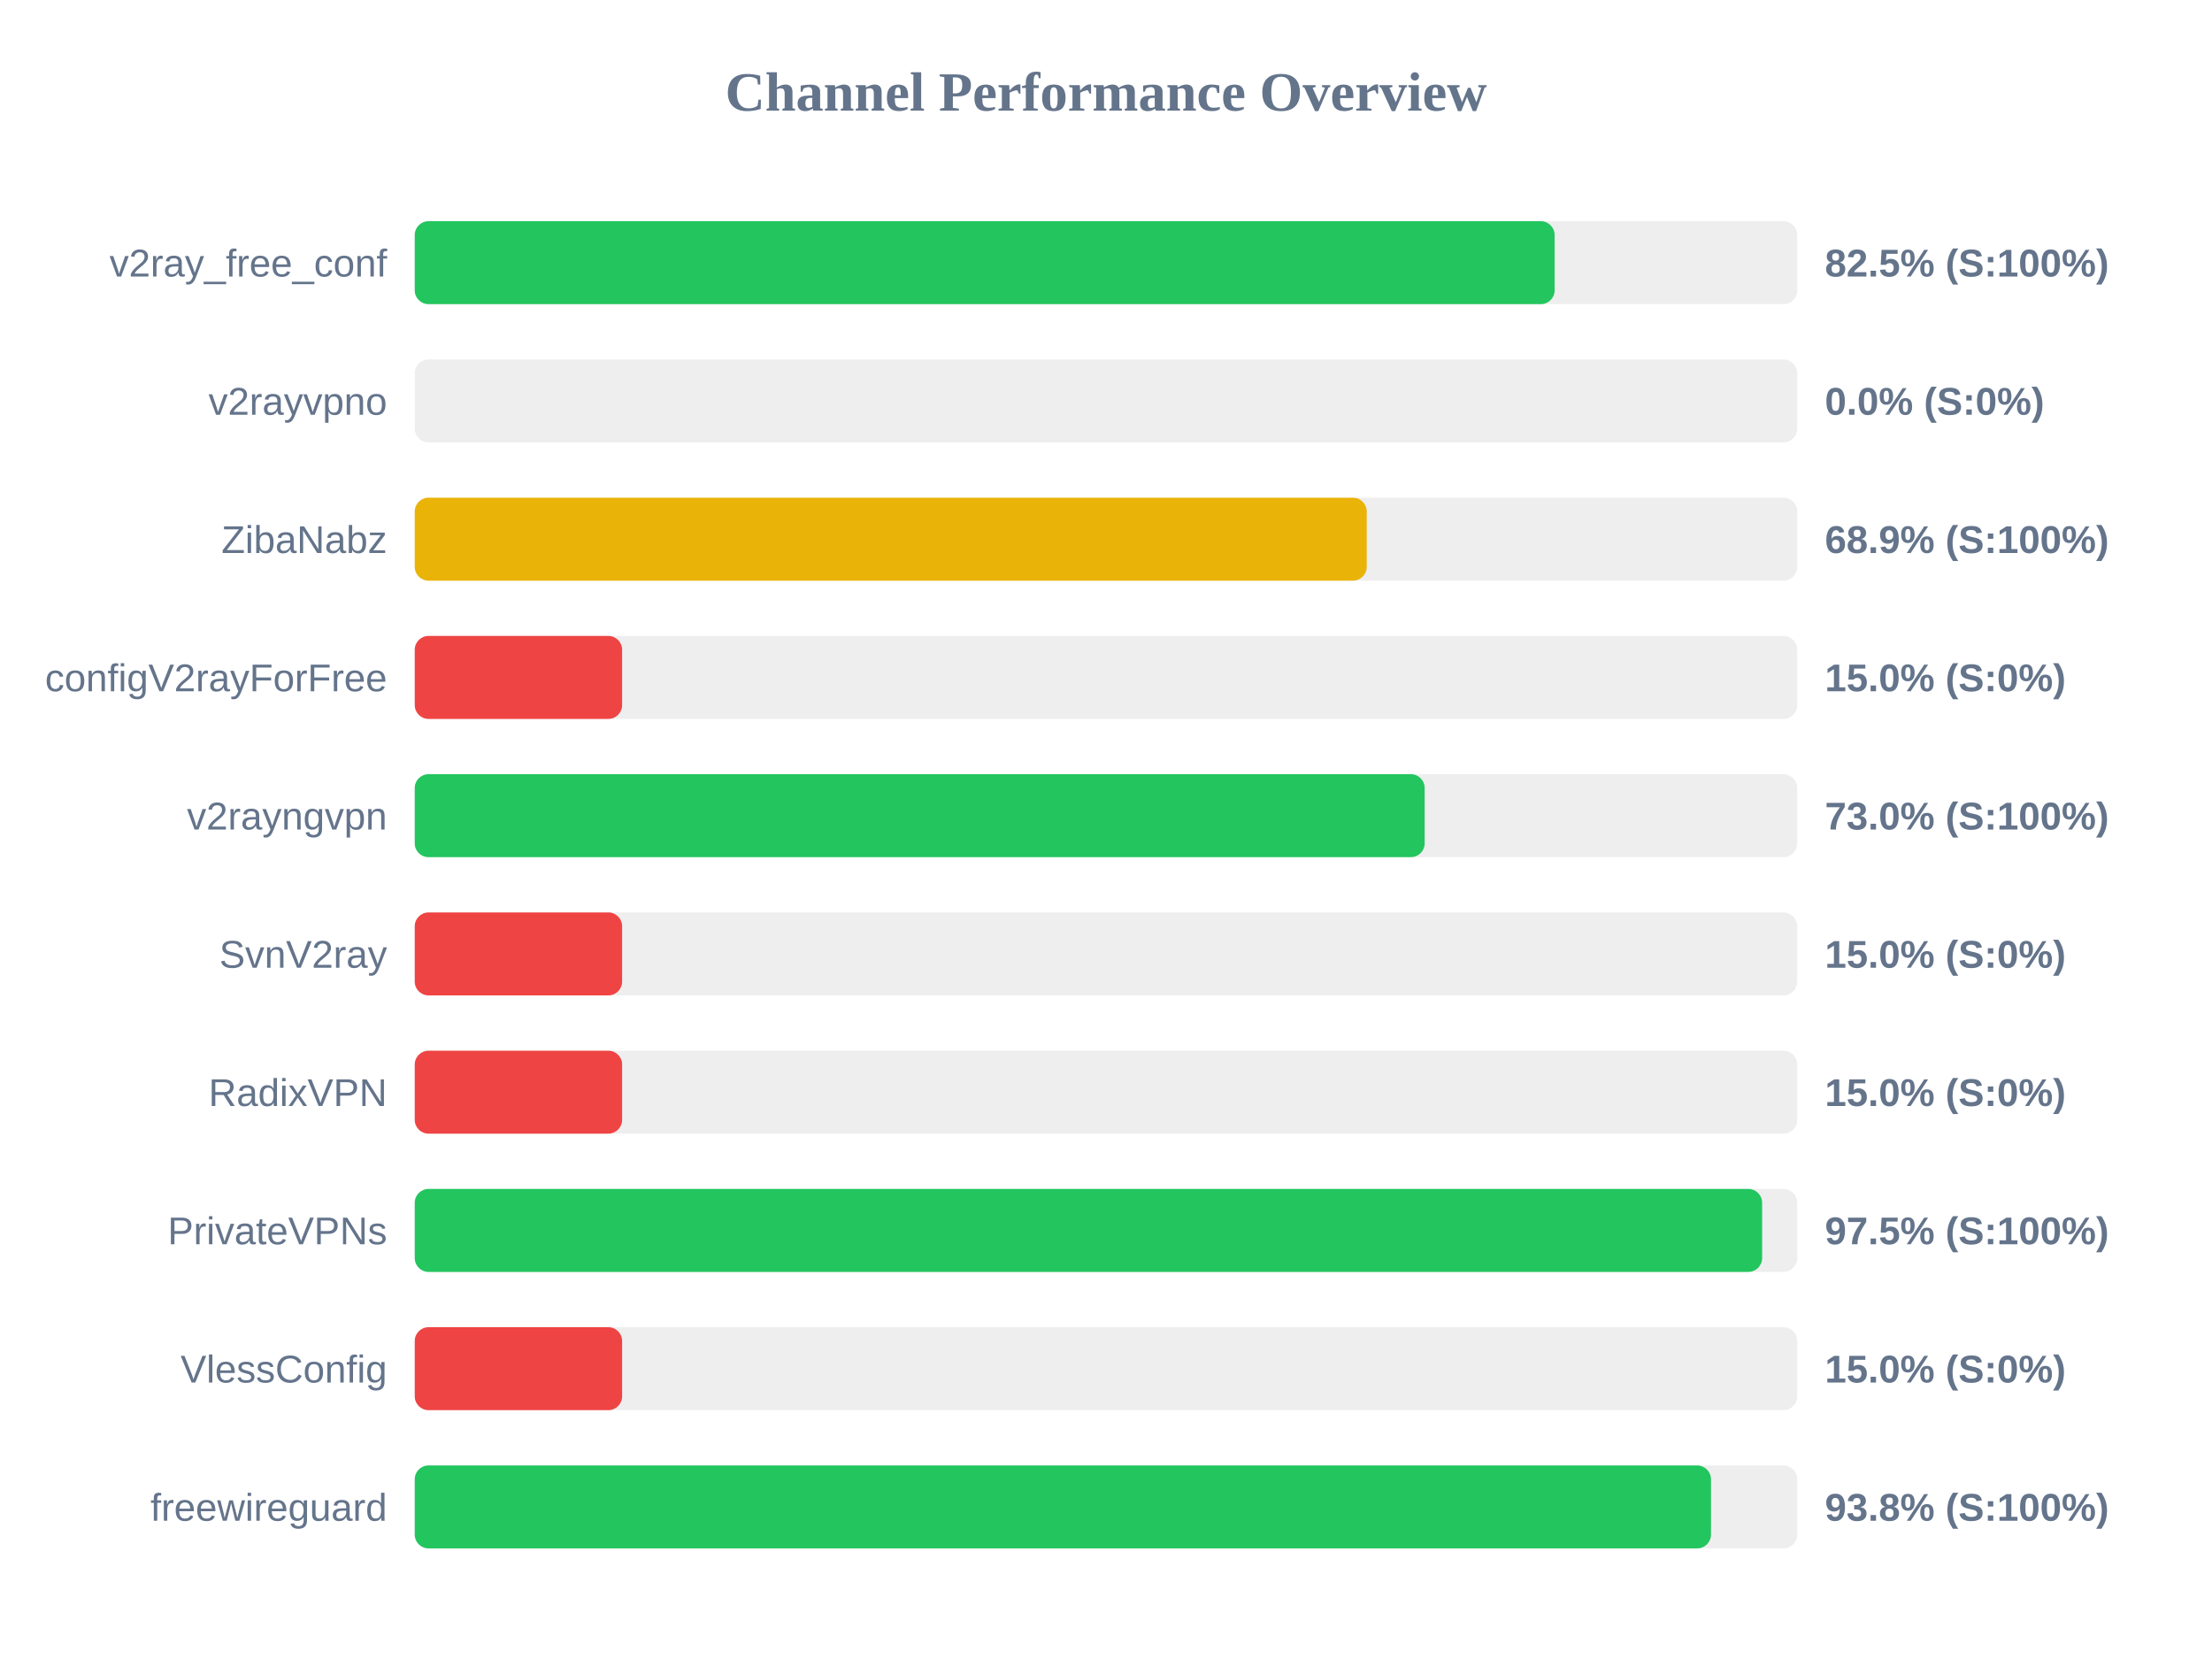
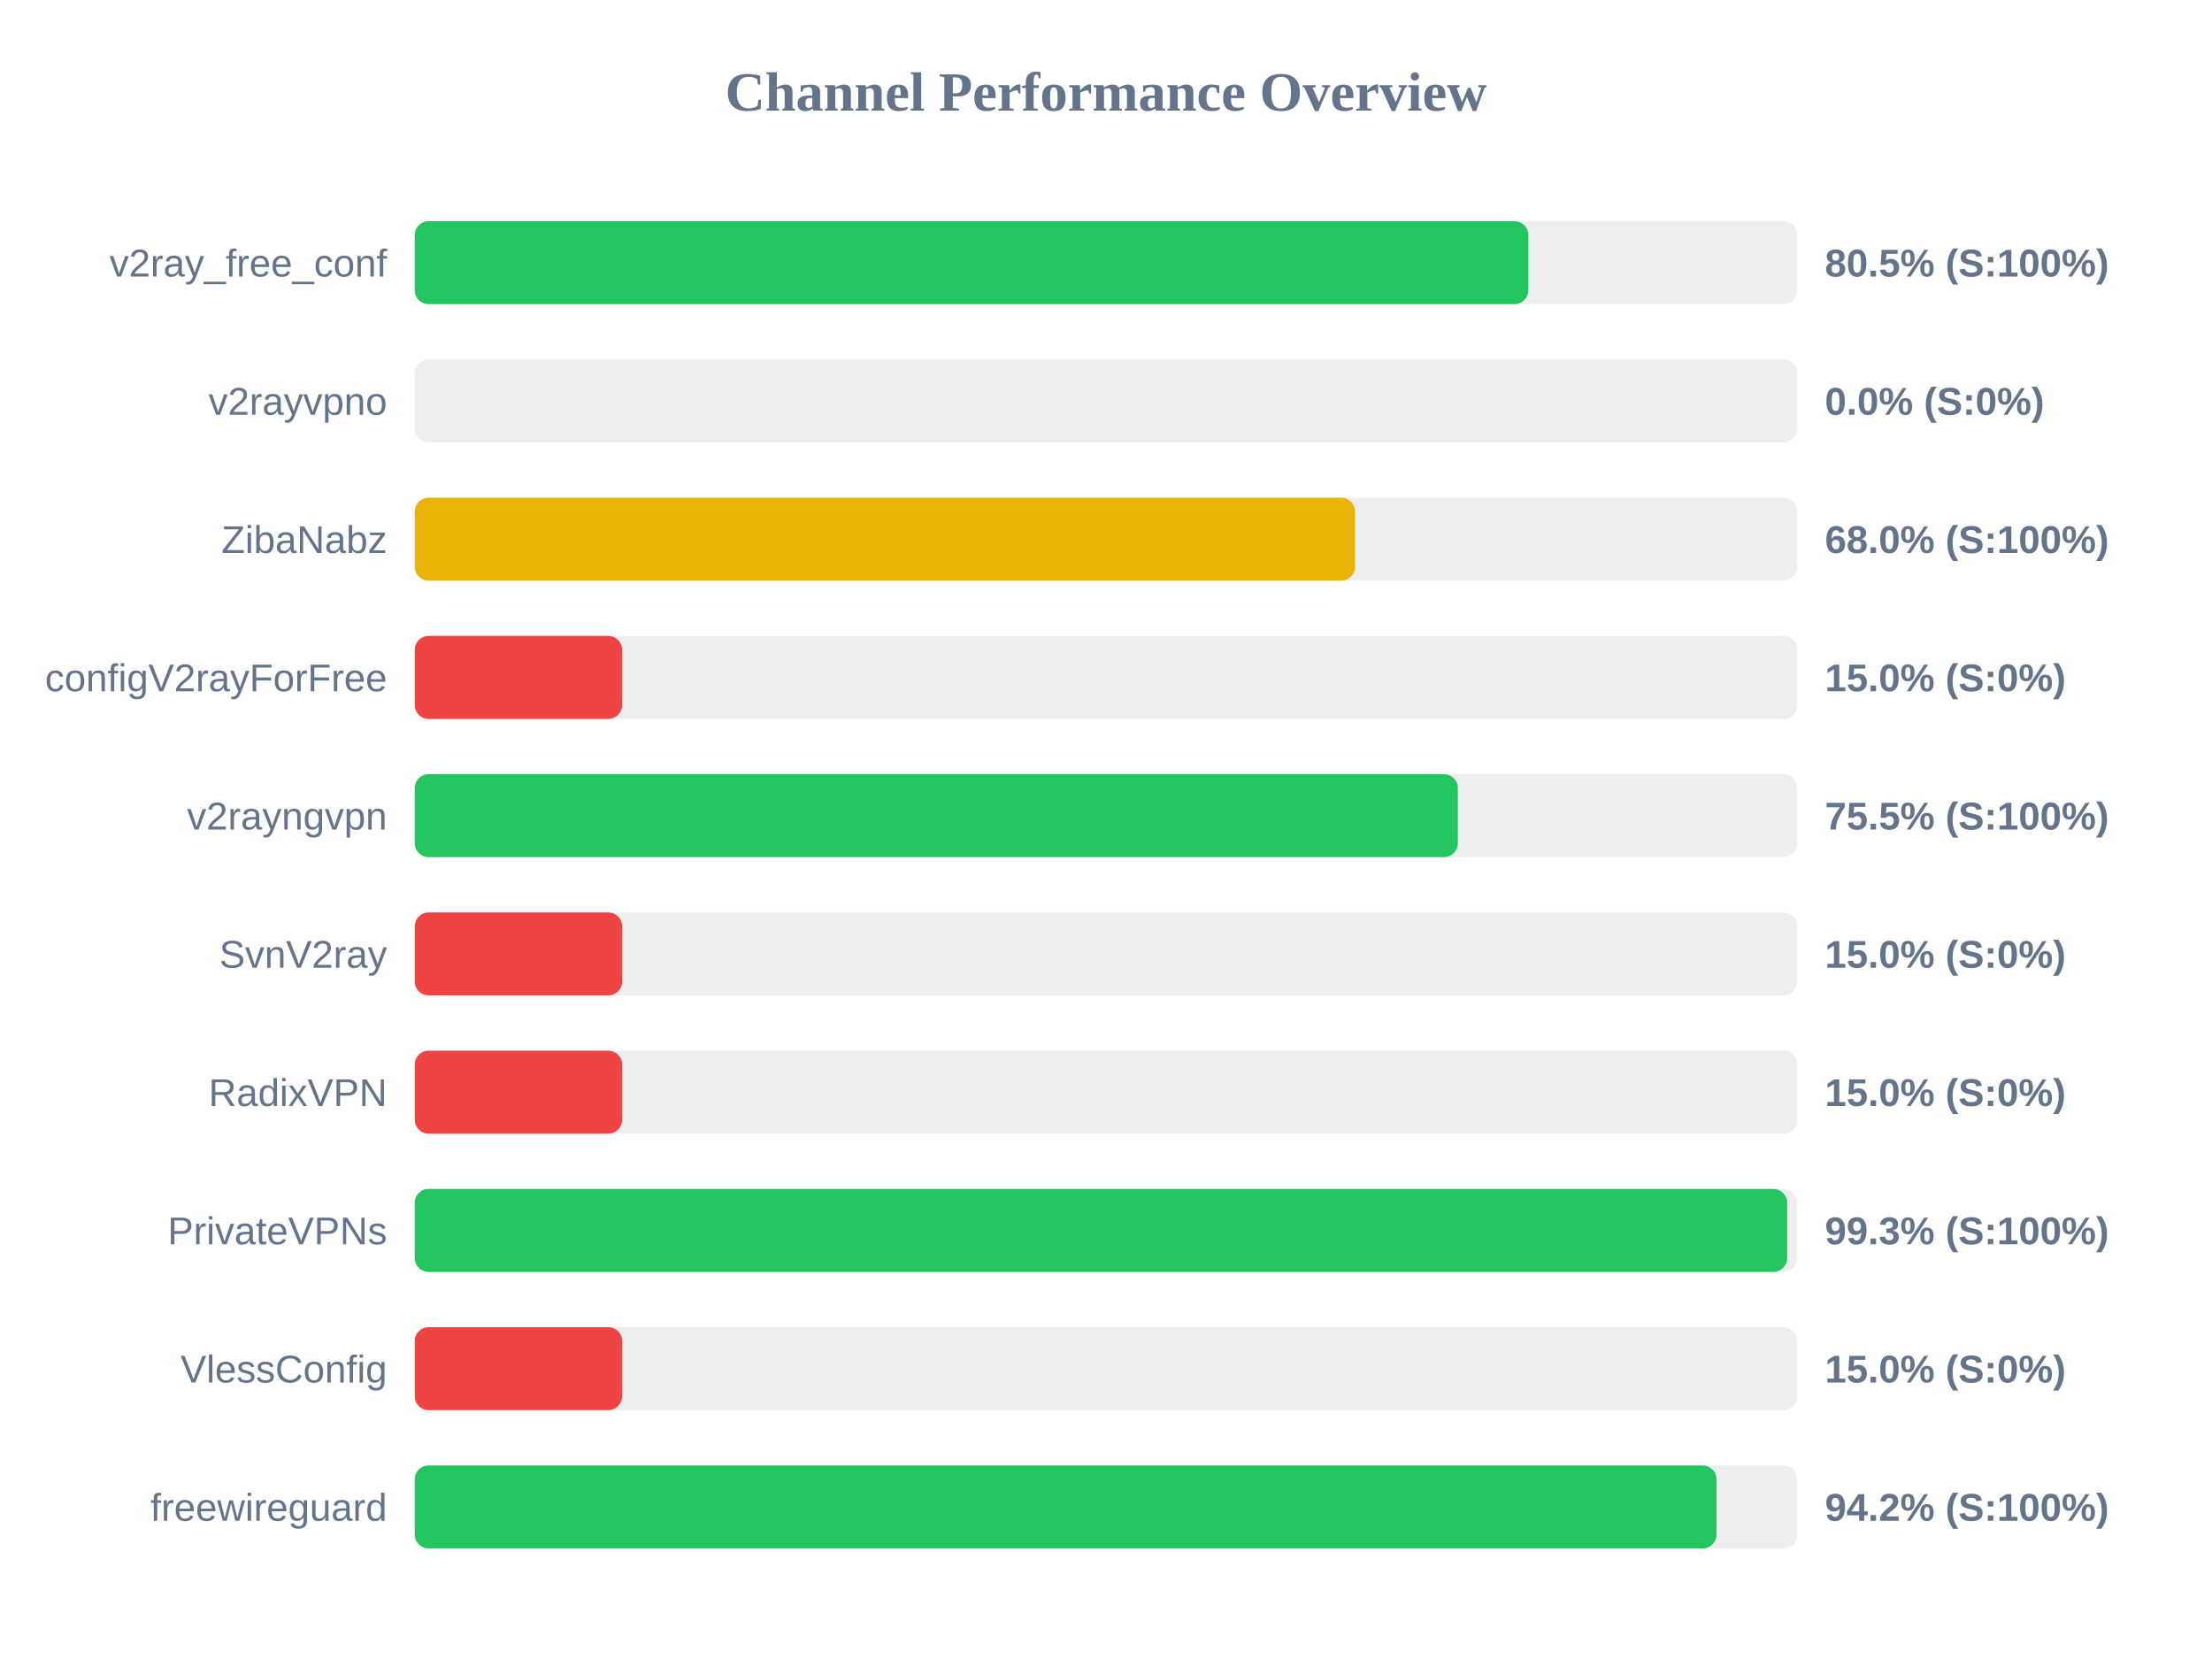
<svg xmlns="http://www.w3.org/2000/svg" width="800" height="600" version="1.1">
  <style>
        .row { font: 14px Arial; fill: #64748b; }
        .score { font: bold 14px Arial; fill: #64748b; }
    </style>
  <text x="400" y="40" text-anchor="middle" font-size="20px" font-weight="bold" fill="#64748b">Channel Performance Overview</text>
  <rect x="150" y="80" width="500" height="30" fill="#eee" rx="5" />
-   <rect x="150" y="80" width="412.25" height="30" fill="#22c55e" rx="5" />
+   <rect x="150" y="80" width="402.75" height="30" fill="#22c55e" rx="5" />
  <text x="140" y="100" text-anchor="end" class="row">v2ray_free_conf</text>
-   <text x="660" y="100" text-anchor="start" class="score">82.5% (S:100%)</text>
+   <text x="660" y="100" text-anchor="start" class="score">80.5% (S:100%)</text>
  <rect x="150" y="130" width="500" height="30" fill="#eee" rx="5" />
  <rect x="150" y="130" width="0.0" height="30" fill="#ef4444" rx="5" />
  <text x="140" y="150" text-anchor="end" class="row">v2rayvpno</text>
  <text x="660" y="150" text-anchor="start" class="score">0.0% (S:0%)</text>
  <rect x="150" y="180" width="500" height="30" fill="#eee" rx="5" />
-   <rect x="150" y="180" width="344.3" height="30" fill="#eab308" rx="5" />
+   <rect x="150" y="180" width="340.05" height="30" fill="#eab308" rx="5" />
  <text x="140" y="200" text-anchor="end" class="row">ZibaNabz</text>
-   <text x="660" y="200" text-anchor="start" class="score">68.9% (S:100%)</text>
+   <text x="660" y="200" text-anchor="start" class="score">68.0% (S:100%)</text>
  <rect x="150" y="230" width="500" height="30" fill="#eee" rx="5" />
  <rect x="150" y="230" width="75.0" height="30" fill="#ef4444" rx="5" />
  <text x="140" y="250" text-anchor="end" class="row">configV2rayForFree</text>
  <text x="660" y="250" text-anchor="start" class="score">15.0% (S:0%)</text>
  <rect x="150" y="280" width="500" height="30" fill="#eee" rx="5" />
-   <rect x="150" y="280" width="365.25" height="30" fill="#22c55e" rx="5" />
+   <rect x="150" y="280" width="377.25" height="30" fill="#22c55e" rx="5" />
  <text x="140" y="300" text-anchor="end" class="row">v2rayngvpn</text>
-   <text x="660" y="300" text-anchor="start" class="score">73.0% (S:100%)</text>
+   <text x="660" y="300" text-anchor="start" class="score">75.5% (S:100%)</text>
  <rect x="150" y="330" width="500" height="30" fill="#eee" rx="5" />
  <rect x="150" y="330" width="75.0" height="30" fill="#ef4444" rx="5" />
  <text x="140" y="350" text-anchor="end" class="row">SvnV2ray</text>
  <text x="660" y="350" text-anchor="start" class="score">15.0% (S:0%)</text>
  <rect x="150" y="380" width="500" height="30" fill="#eee" rx="5" />
  <rect x="150" y="380" width="75.0" height="30" fill="#ef4444" rx="5" />
  <text x="140" y="400" text-anchor="end" class="row">RadixVPN</text>
  <text x="660" y="400" text-anchor="start" class="score">15.0% (S:0%)</text>
  <rect x="150" y="430" width="500" height="30" fill="#eee" rx="5" />
-   <rect x="150" y="430" width="487.3" height="30" fill="#22c55e" rx="5" />
+   <rect x="150" y="430" width="496.35" height="30" fill="#22c55e" rx="5" />
  <text x="140" y="450" text-anchor="end" class="row">PrivateVPNs</text>
-   <text x="660" y="450" text-anchor="start" class="score">97.5% (S:100%)</text>
+   <text x="660" y="450" text-anchor="start" class="score">99.3% (S:100%)</text>
  <rect x="150" y="480" width="500" height="30" fill="#eee" rx="5" />
  <rect x="150" y="480" width="75.0" height="30" fill="#ef4444" rx="5" />
  <text x="140" y="500" text-anchor="end" class="row">VlessConfig</text>
  <text x="660" y="500" text-anchor="start" class="score">15.0% (S:0%)</text>
  <rect x="150" y="530" width="500" height="30" fill="#eee" rx="5" />
-   <rect x="150" y="530" width="468.8" height="30" fill="#22c55e" rx="5" />
+   <rect x="150" y="530" width="470.8" height="30" fill="#22c55e" rx="5" />
  <text x="140" y="550" text-anchor="end" class="row">freewireguard</text>
-   <text x="660" y="550" text-anchor="start" class="score">93.8% (S:100%)</text>
+   <text x="660" y="550" text-anchor="start" class="score">94.2% (S:100%)</text>
</svg>
